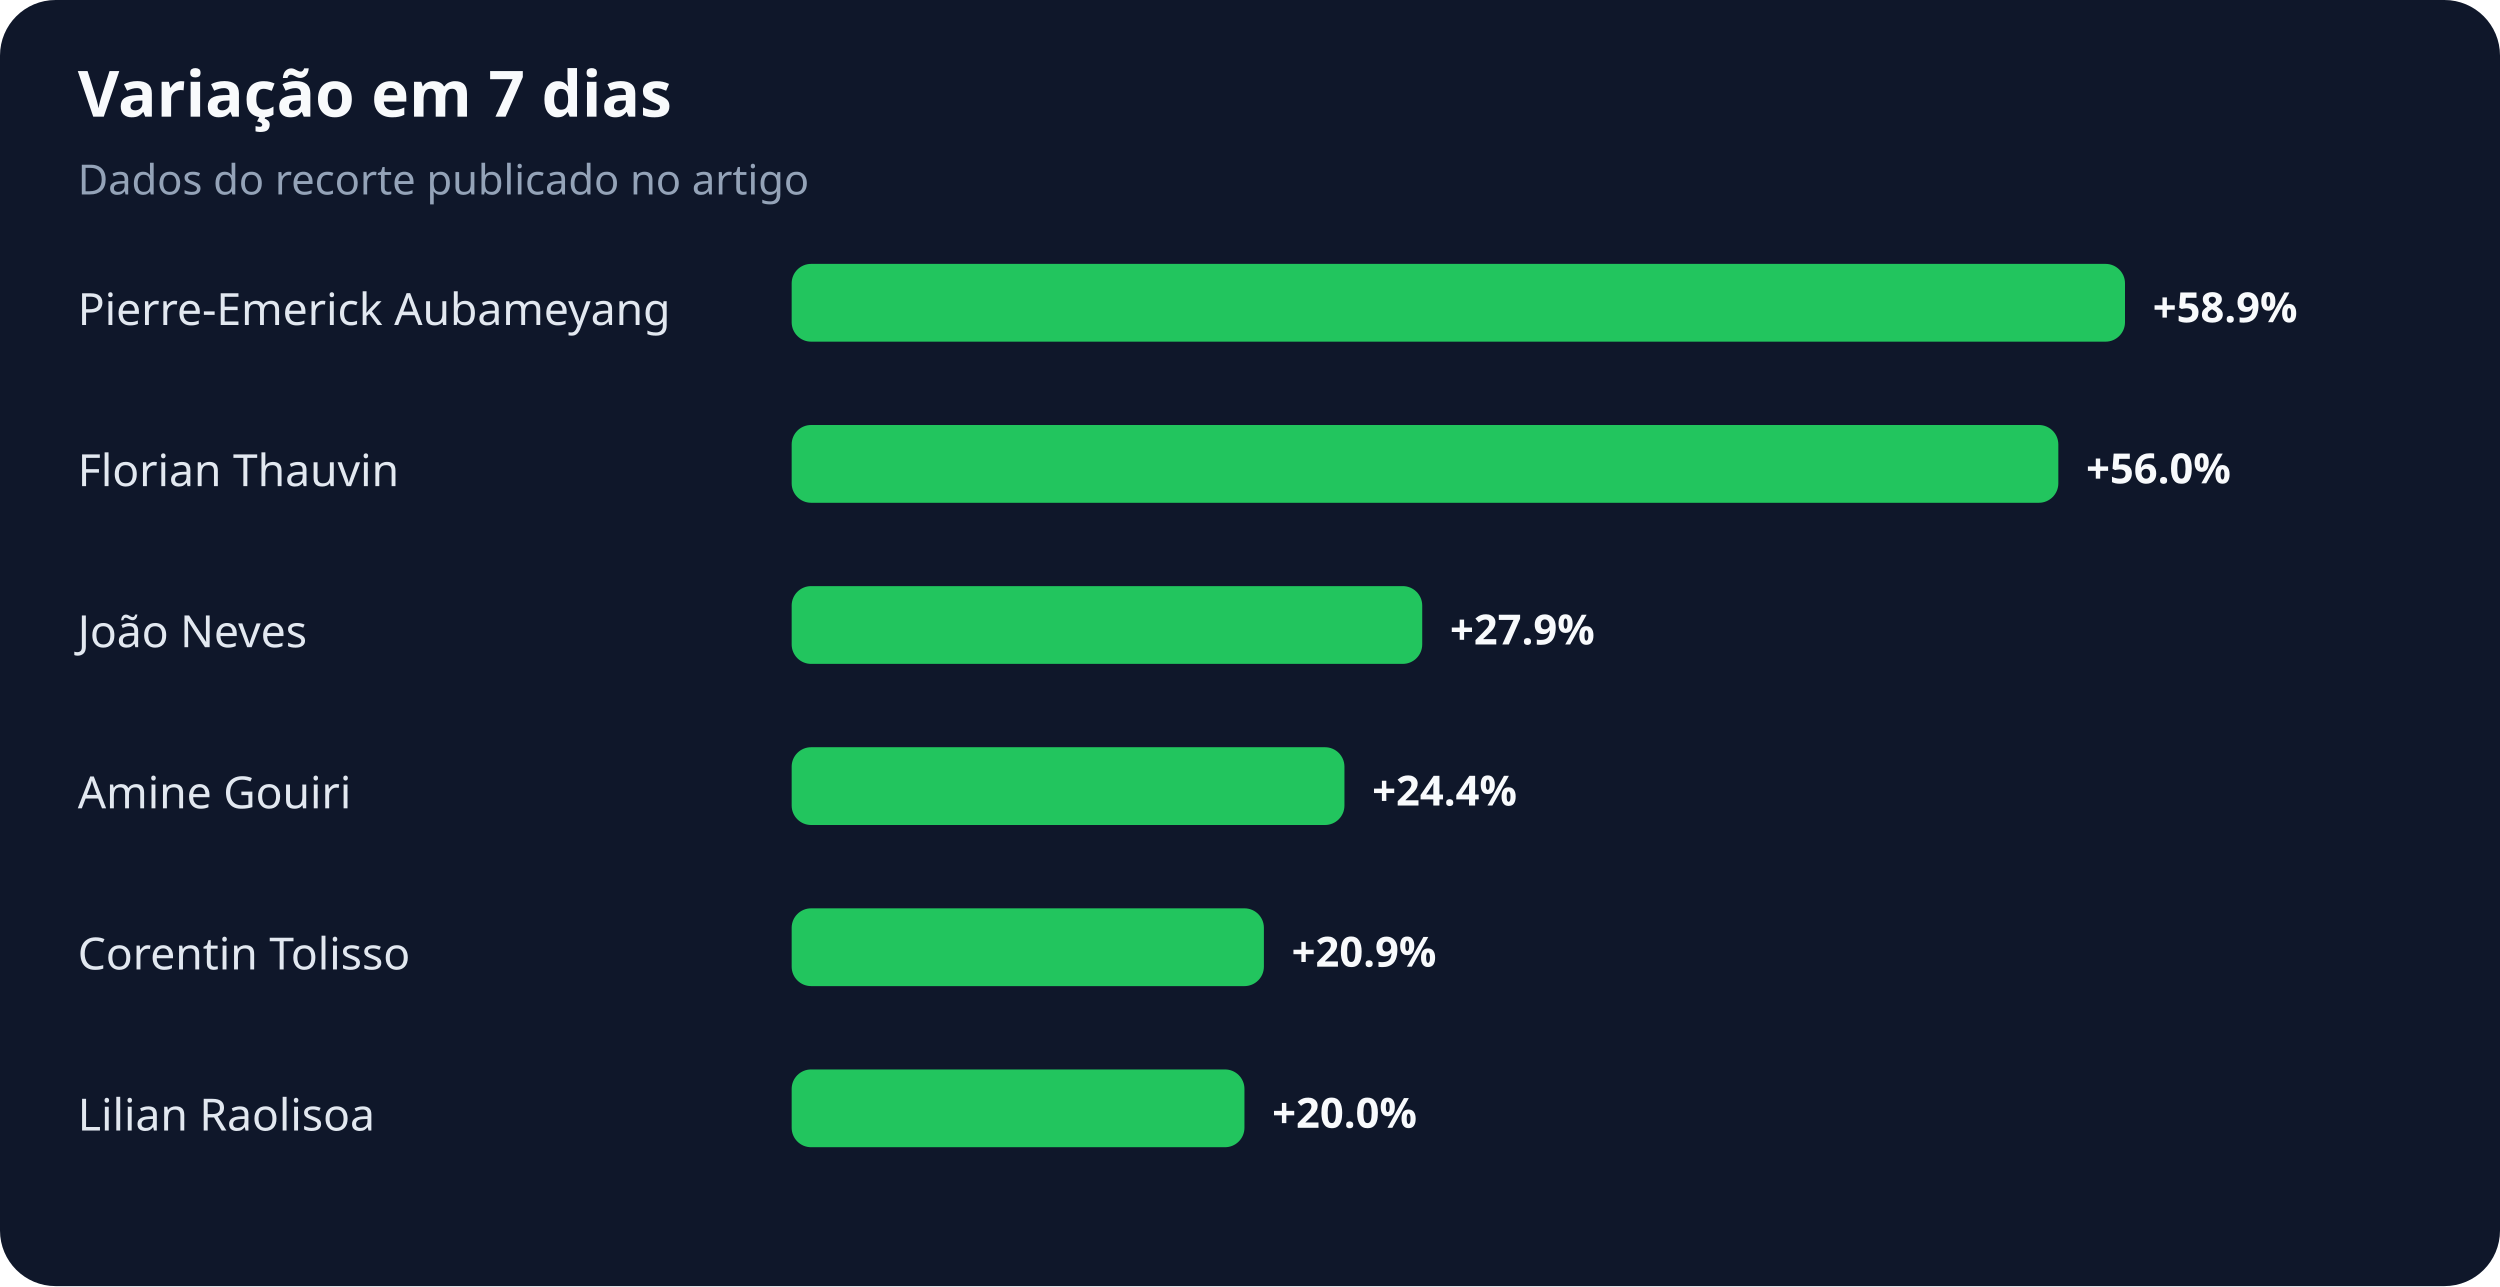
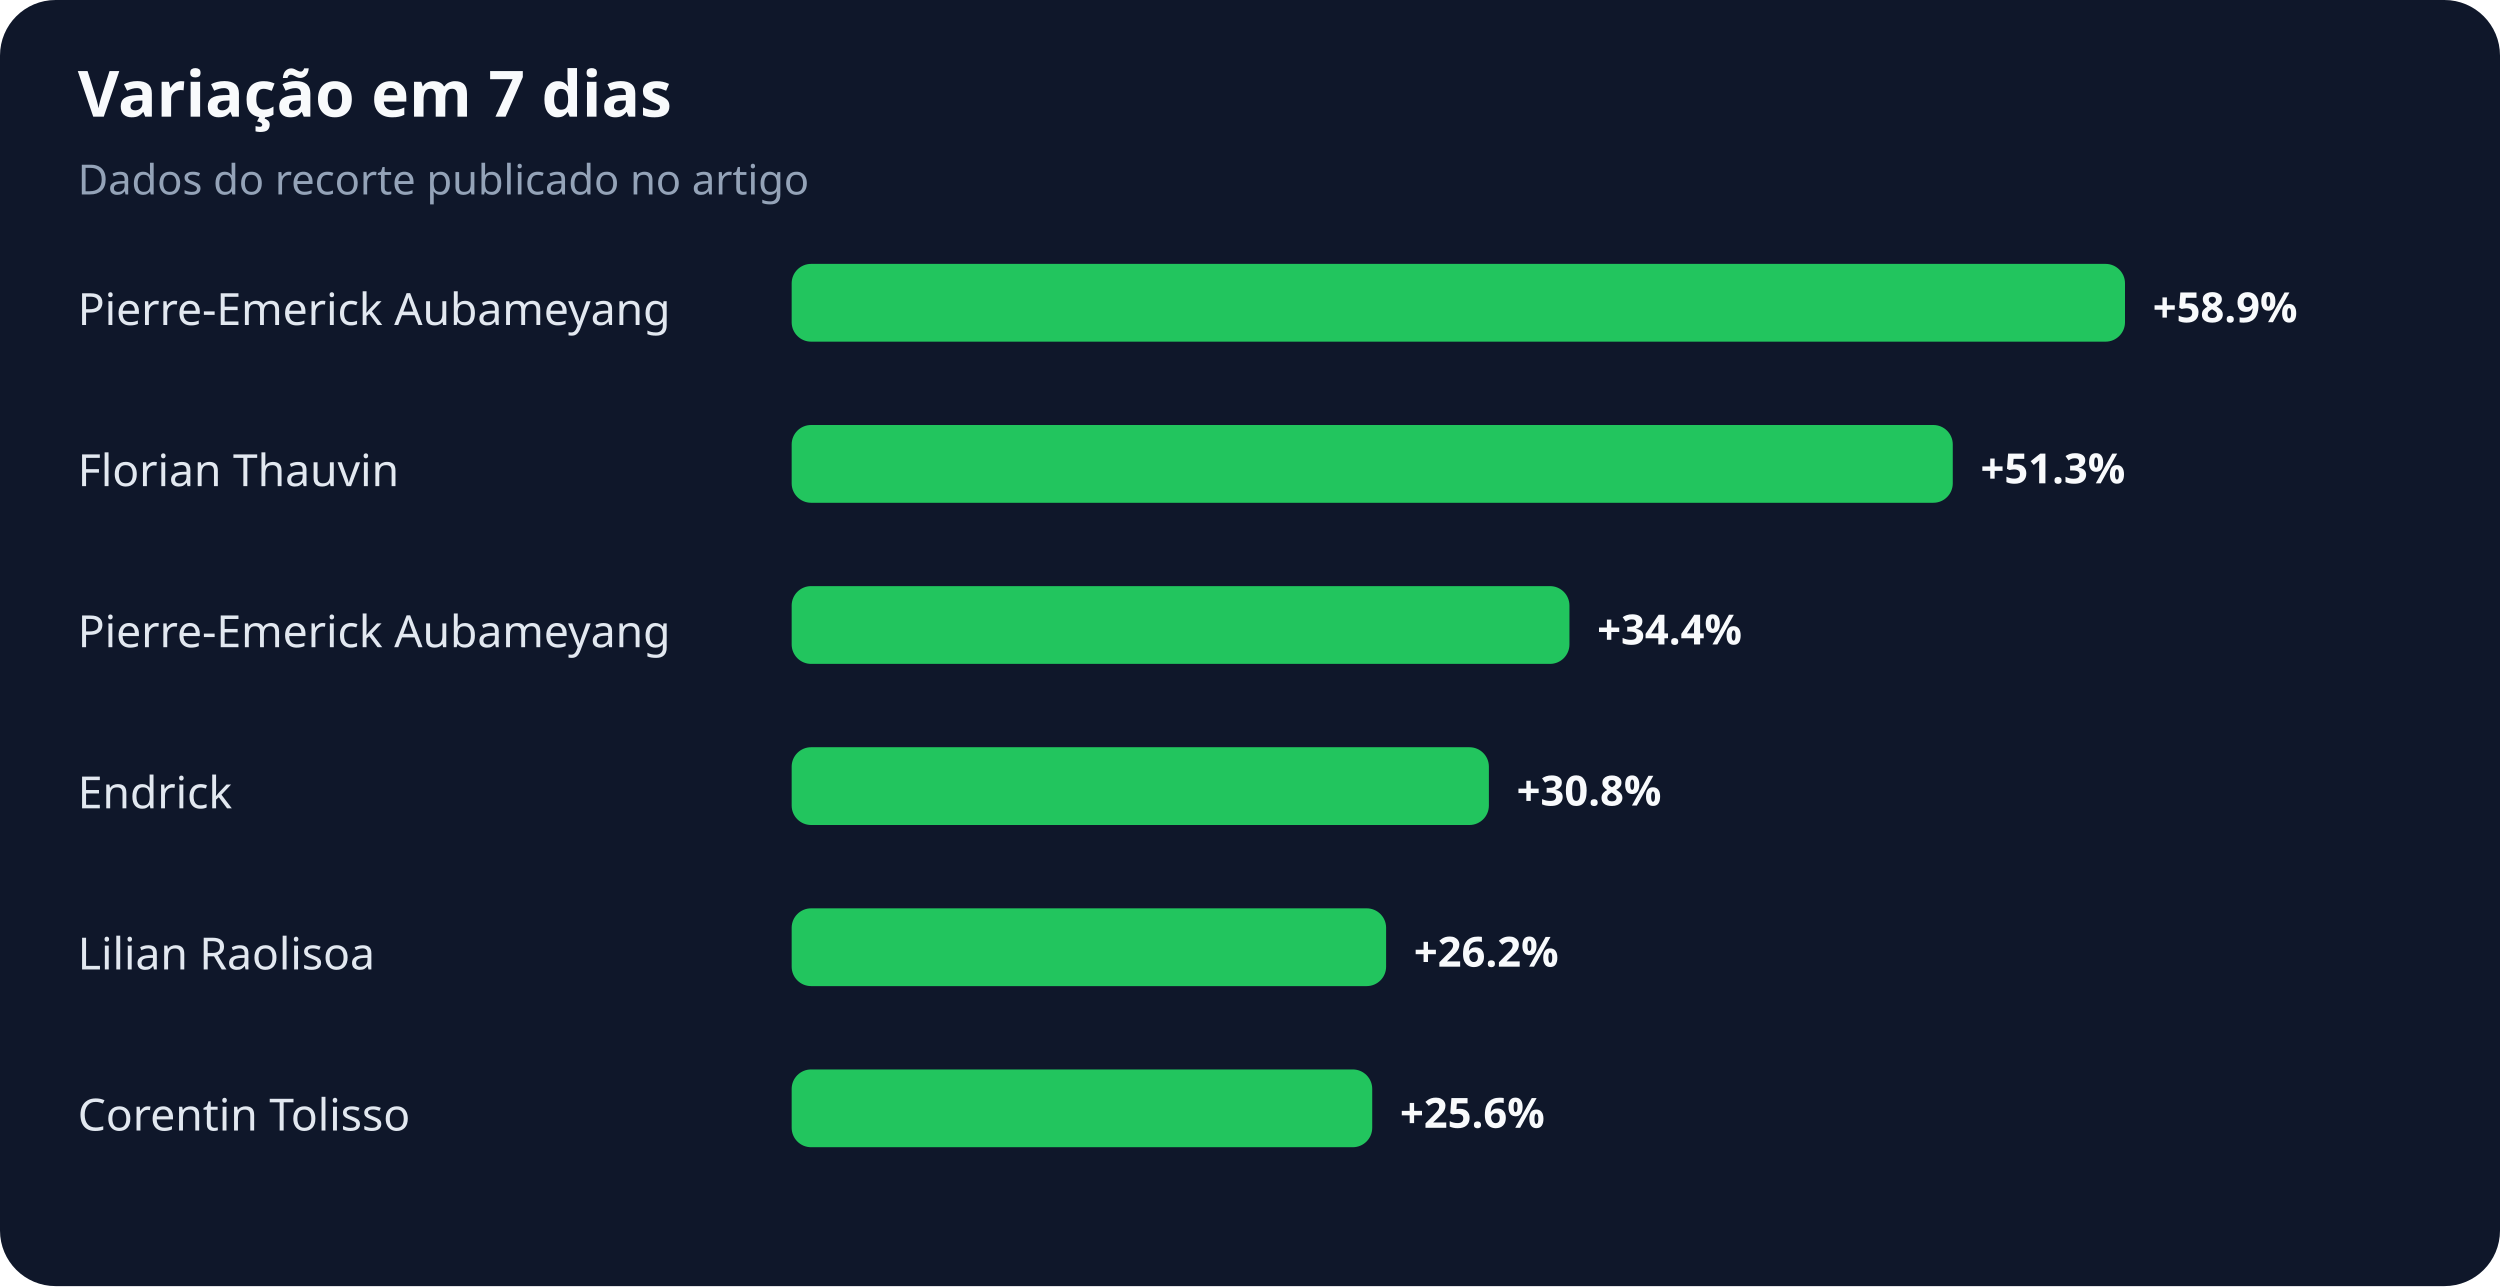
<svg xmlns="http://www.w3.org/2000/svg" width="900" height="463" viewBox="0 0 900 463" role="img" aria-labelledby="title desc">
  <rect width="100%" height="100%" rx="20" fill="#0f172a" />
  <text x="28" y="42" fill="#f8fafc" font-family="system-ui,sans-serif" font-size="23" font-weight="700">Variação em 7 dias</text>
  <text x="28" y="70" fill="#94a3b8" font-family="system-ui,sans-serif" font-size="15">Dados do recorte publicado no artigo</text>
  <text x="28" y="117" fill="#e2e8f0" font-family="system-ui,sans-serif" font-size="16">Pierre-Emerick Aubameyang</text>
  <rect x="285" y="95" width="480" height="28" rx="7" fill="#22c55e" />
  <text x="775" y="116" fill="#f8fafc" font-family="system-ui,sans-serif" font-size="15" font-weight="700">+58.9%</text>
  <text x="28" y="175" fill="#e2e8f0" font-family="system-ui,sans-serif" font-size="16">Florian Thauvin</text>
-   <rect x="285" y="153" width="456" height="28" rx="7" fill="#22c55e" />
-   <text x="751" y="174" fill="#f8fafc" font-family="system-ui,sans-serif" font-size="15" font-weight="700">+56.0%</text>
-   <text x="28" y="233" fill="#e2e8f0" font-family="system-ui,sans-serif" font-size="16">João Neves</text>
-   <rect x="285" y="211" width="227" height="28" rx="7" fill="#22c55e" />
-   <text x="522" y="232" fill="#f8fafc" font-family="system-ui,sans-serif" font-size="15" font-weight="700">+27.9%</text>
-   <text x="28" y="291" fill="#e2e8f0" font-family="system-ui,sans-serif" font-size="16">Amine Gouiri</text>
-   <rect x="285" y="269" width="199" height="28" rx="7" fill="#22c55e" />
-   <text x="494" y="290" fill="#f8fafc" font-family="system-ui,sans-serif" font-size="15" font-weight="700">+24.4%</text>
-   <text x="28" y="349" fill="#e2e8f0" font-family="system-ui,sans-serif" font-size="16">Corentin Tolisso</text>
-   <rect x="285" y="327" width="170" height="28" rx="7" fill="#22c55e" />
-   <text x="465" y="348" fill="#f8fafc" font-family="system-ui,sans-serif" font-size="15" font-weight="700">+20.9%</text>
-   <text x="28" y="407" fill="#e2e8f0" font-family="system-ui,sans-serif" font-size="16">Lilian Raolisoa</text>
-   <rect x="285" y="385" width="163" height="28" rx="7" fill="#22c55e" />
-   <text x="458" y="406" fill="#f8fafc" font-family="system-ui,sans-serif" font-size="15" font-weight="700">+20.0%</text>
+   <rect x="285" y="153" width="418" height="28" rx="7" fill="#22c55e" />
+   <text x="713" y="174" fill="#f8fafc" font-family="system-ui,sans-serif" font-size="15" font-weight="700">+51.3%</text>
+   <text x="28" y="233" fill="#e2e8f0" font-family="system-ui,sans-serif" font-size="16">Pierre-Emerick Aubameyang</text>
+   <rect x="285" y="211" width="280" height="28" rx="7" fill="#22c55e" />
+   <text x="575" y="232" fill="#f8fafc" font-family="system-ui,sans-serif" font-size="15" font-weight="700">+34.4%</text>
+   <text x="28" y="291" fill="#e2e8f0" font-family="system-ui,sans-serif" font-size="16">Endrick</text>
+   <rect x="285" y="269" width="251" height="28" rx="7" fill="#22c55e" />
+   <text x="546" y="290" fill="#f8fafc" font-family="system-ui,sans-serif" font-size="15" font-weight="700">+30.8%</text>
+   <text x="28" y="349" fill="#e2e8f0" font-family="system-ui,sans-serif" font-size="16">Lilian Raolisoa</text>
+   <rect x="285" y="327" width="214" height="28" rx="7" fill="#22c55e" />
+   <text x="509" y="348" fill="#f8fafc" font-family="system-ui,sans-serif" font-size="15" font-weight="700">+26.2%</text>
+   <text x="28" y="407" fill="#e2e8f0" font-family="system-ui,sans-serif" font-size="16">Corentin Tolisso</text>
+   <rect x="285" y="385" width="209" height="28" rx="7" fill="#22c55e" />
+   <text x="504" y="406" fill="#f8fafc" font-family="system-ui,sans-serif" font-size="15" font-weight="700">+25.6%</text>
</svg>
